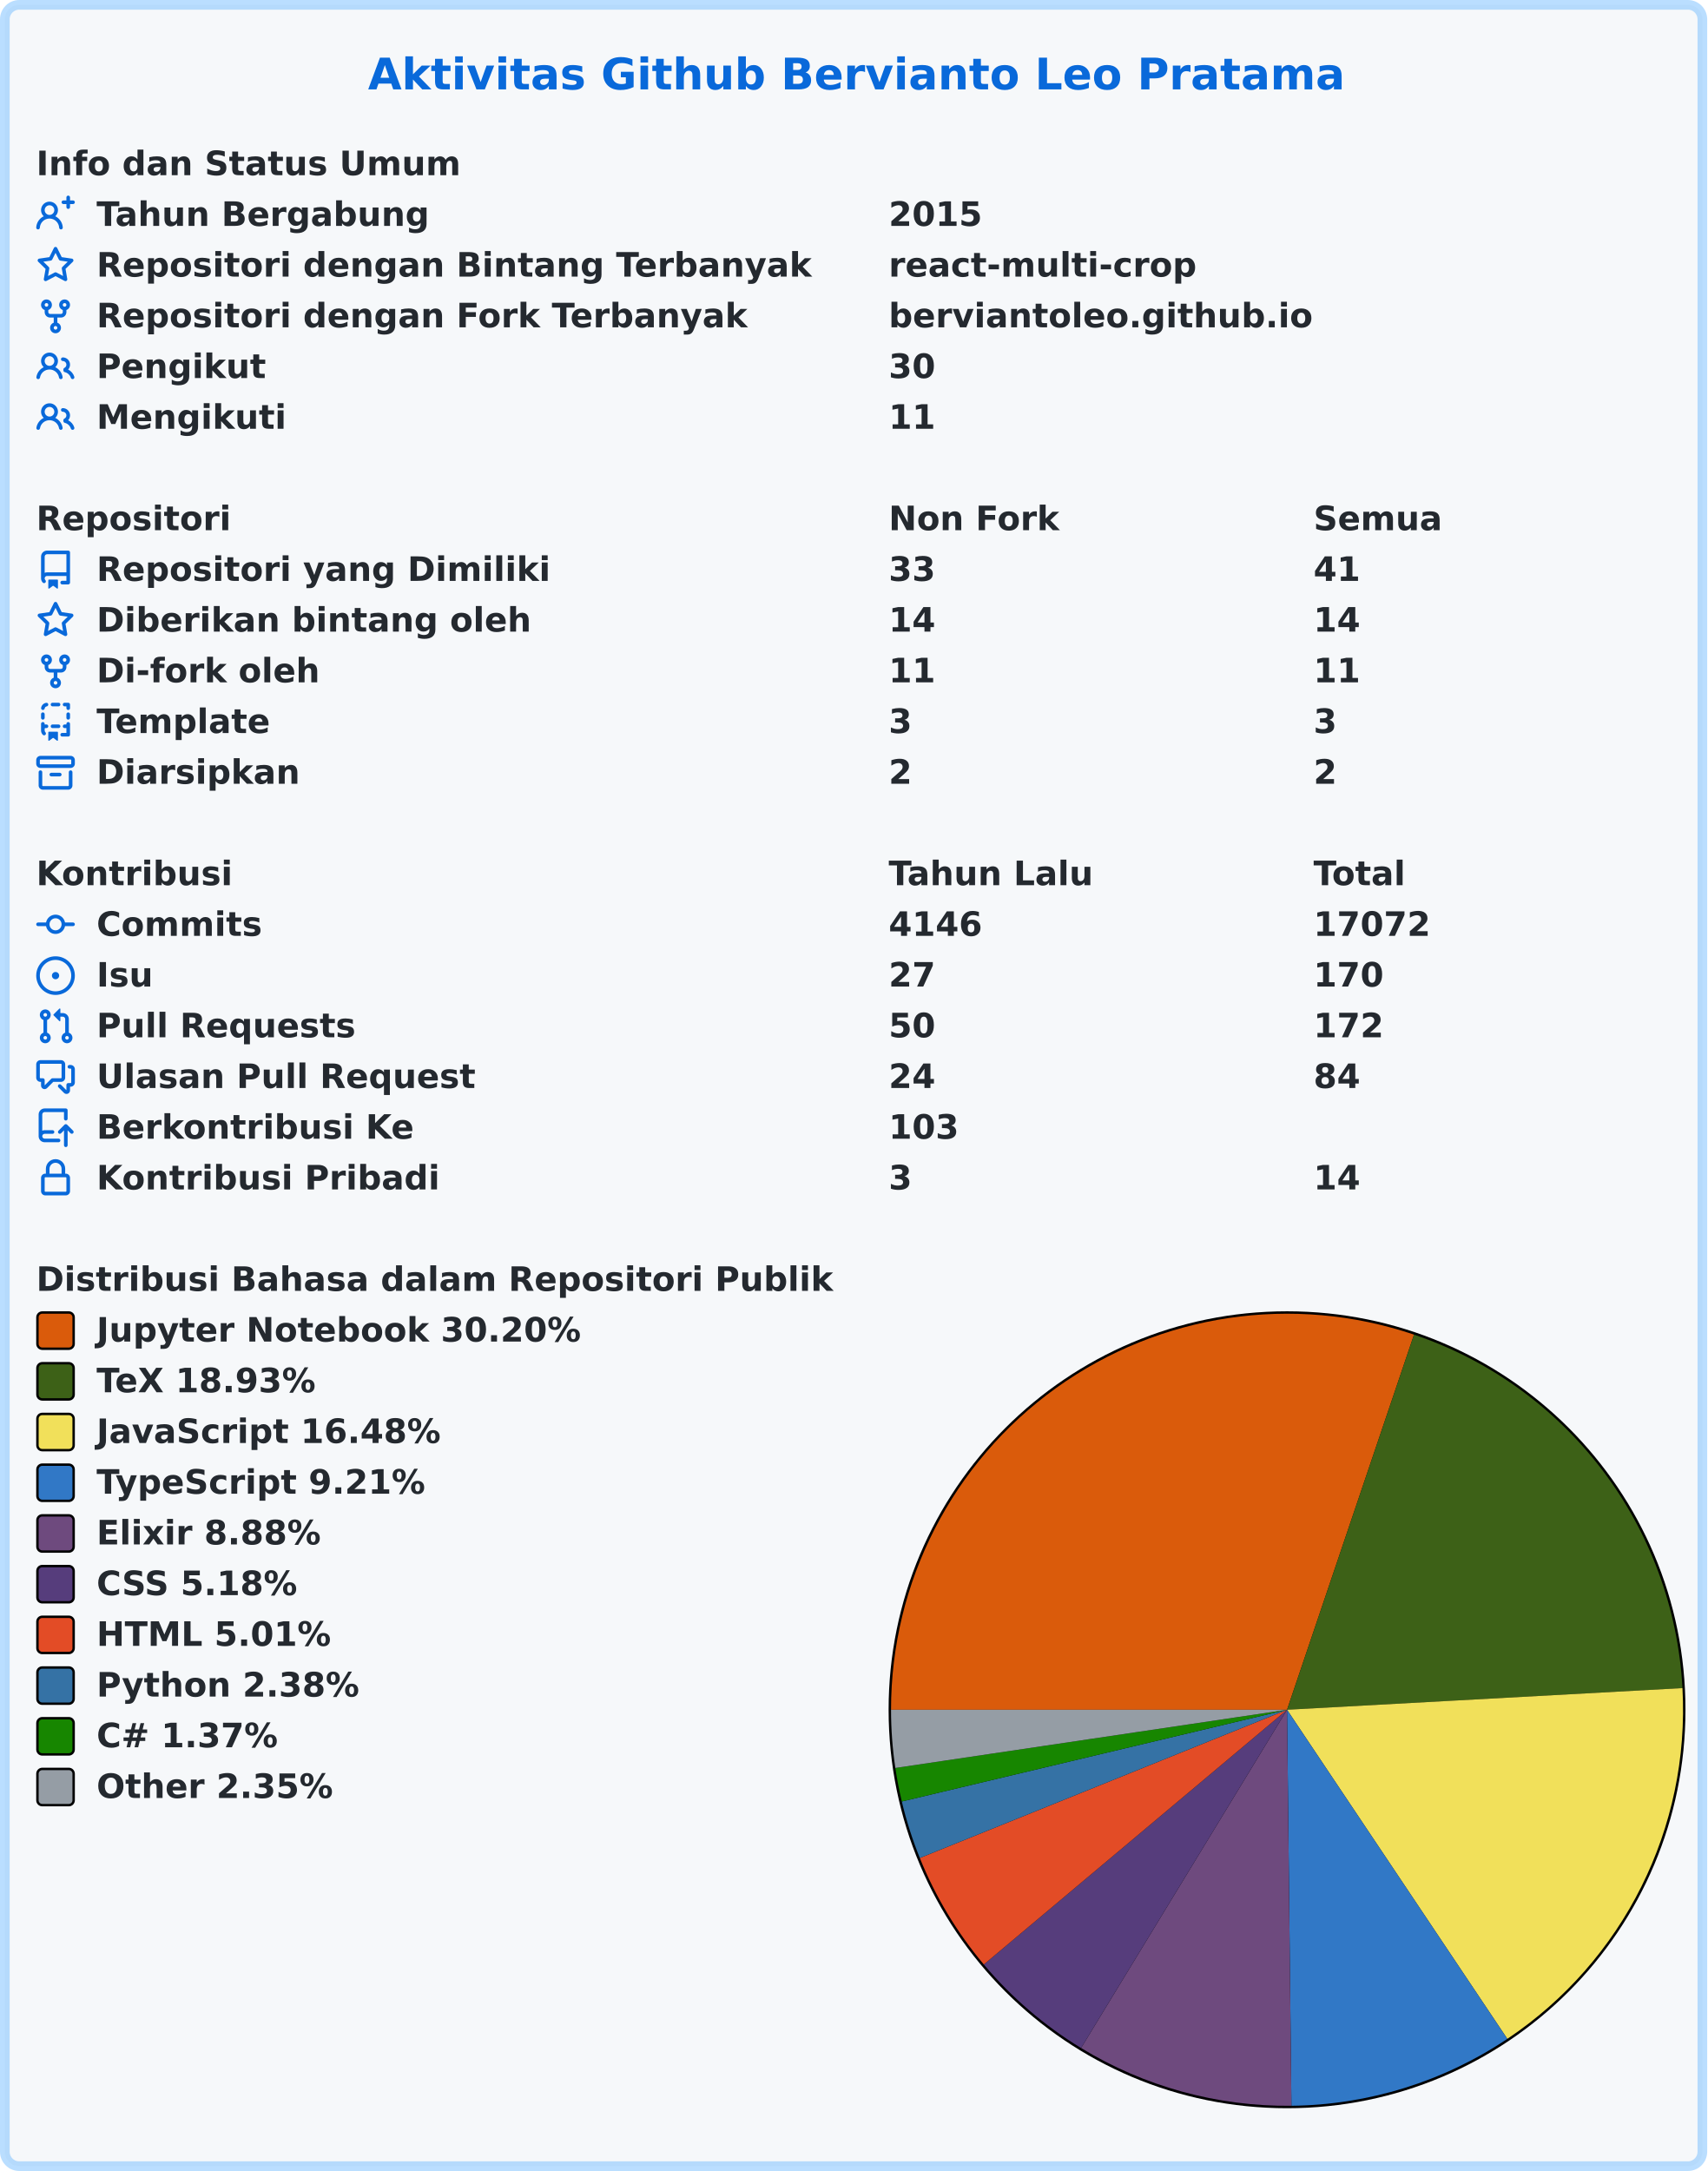
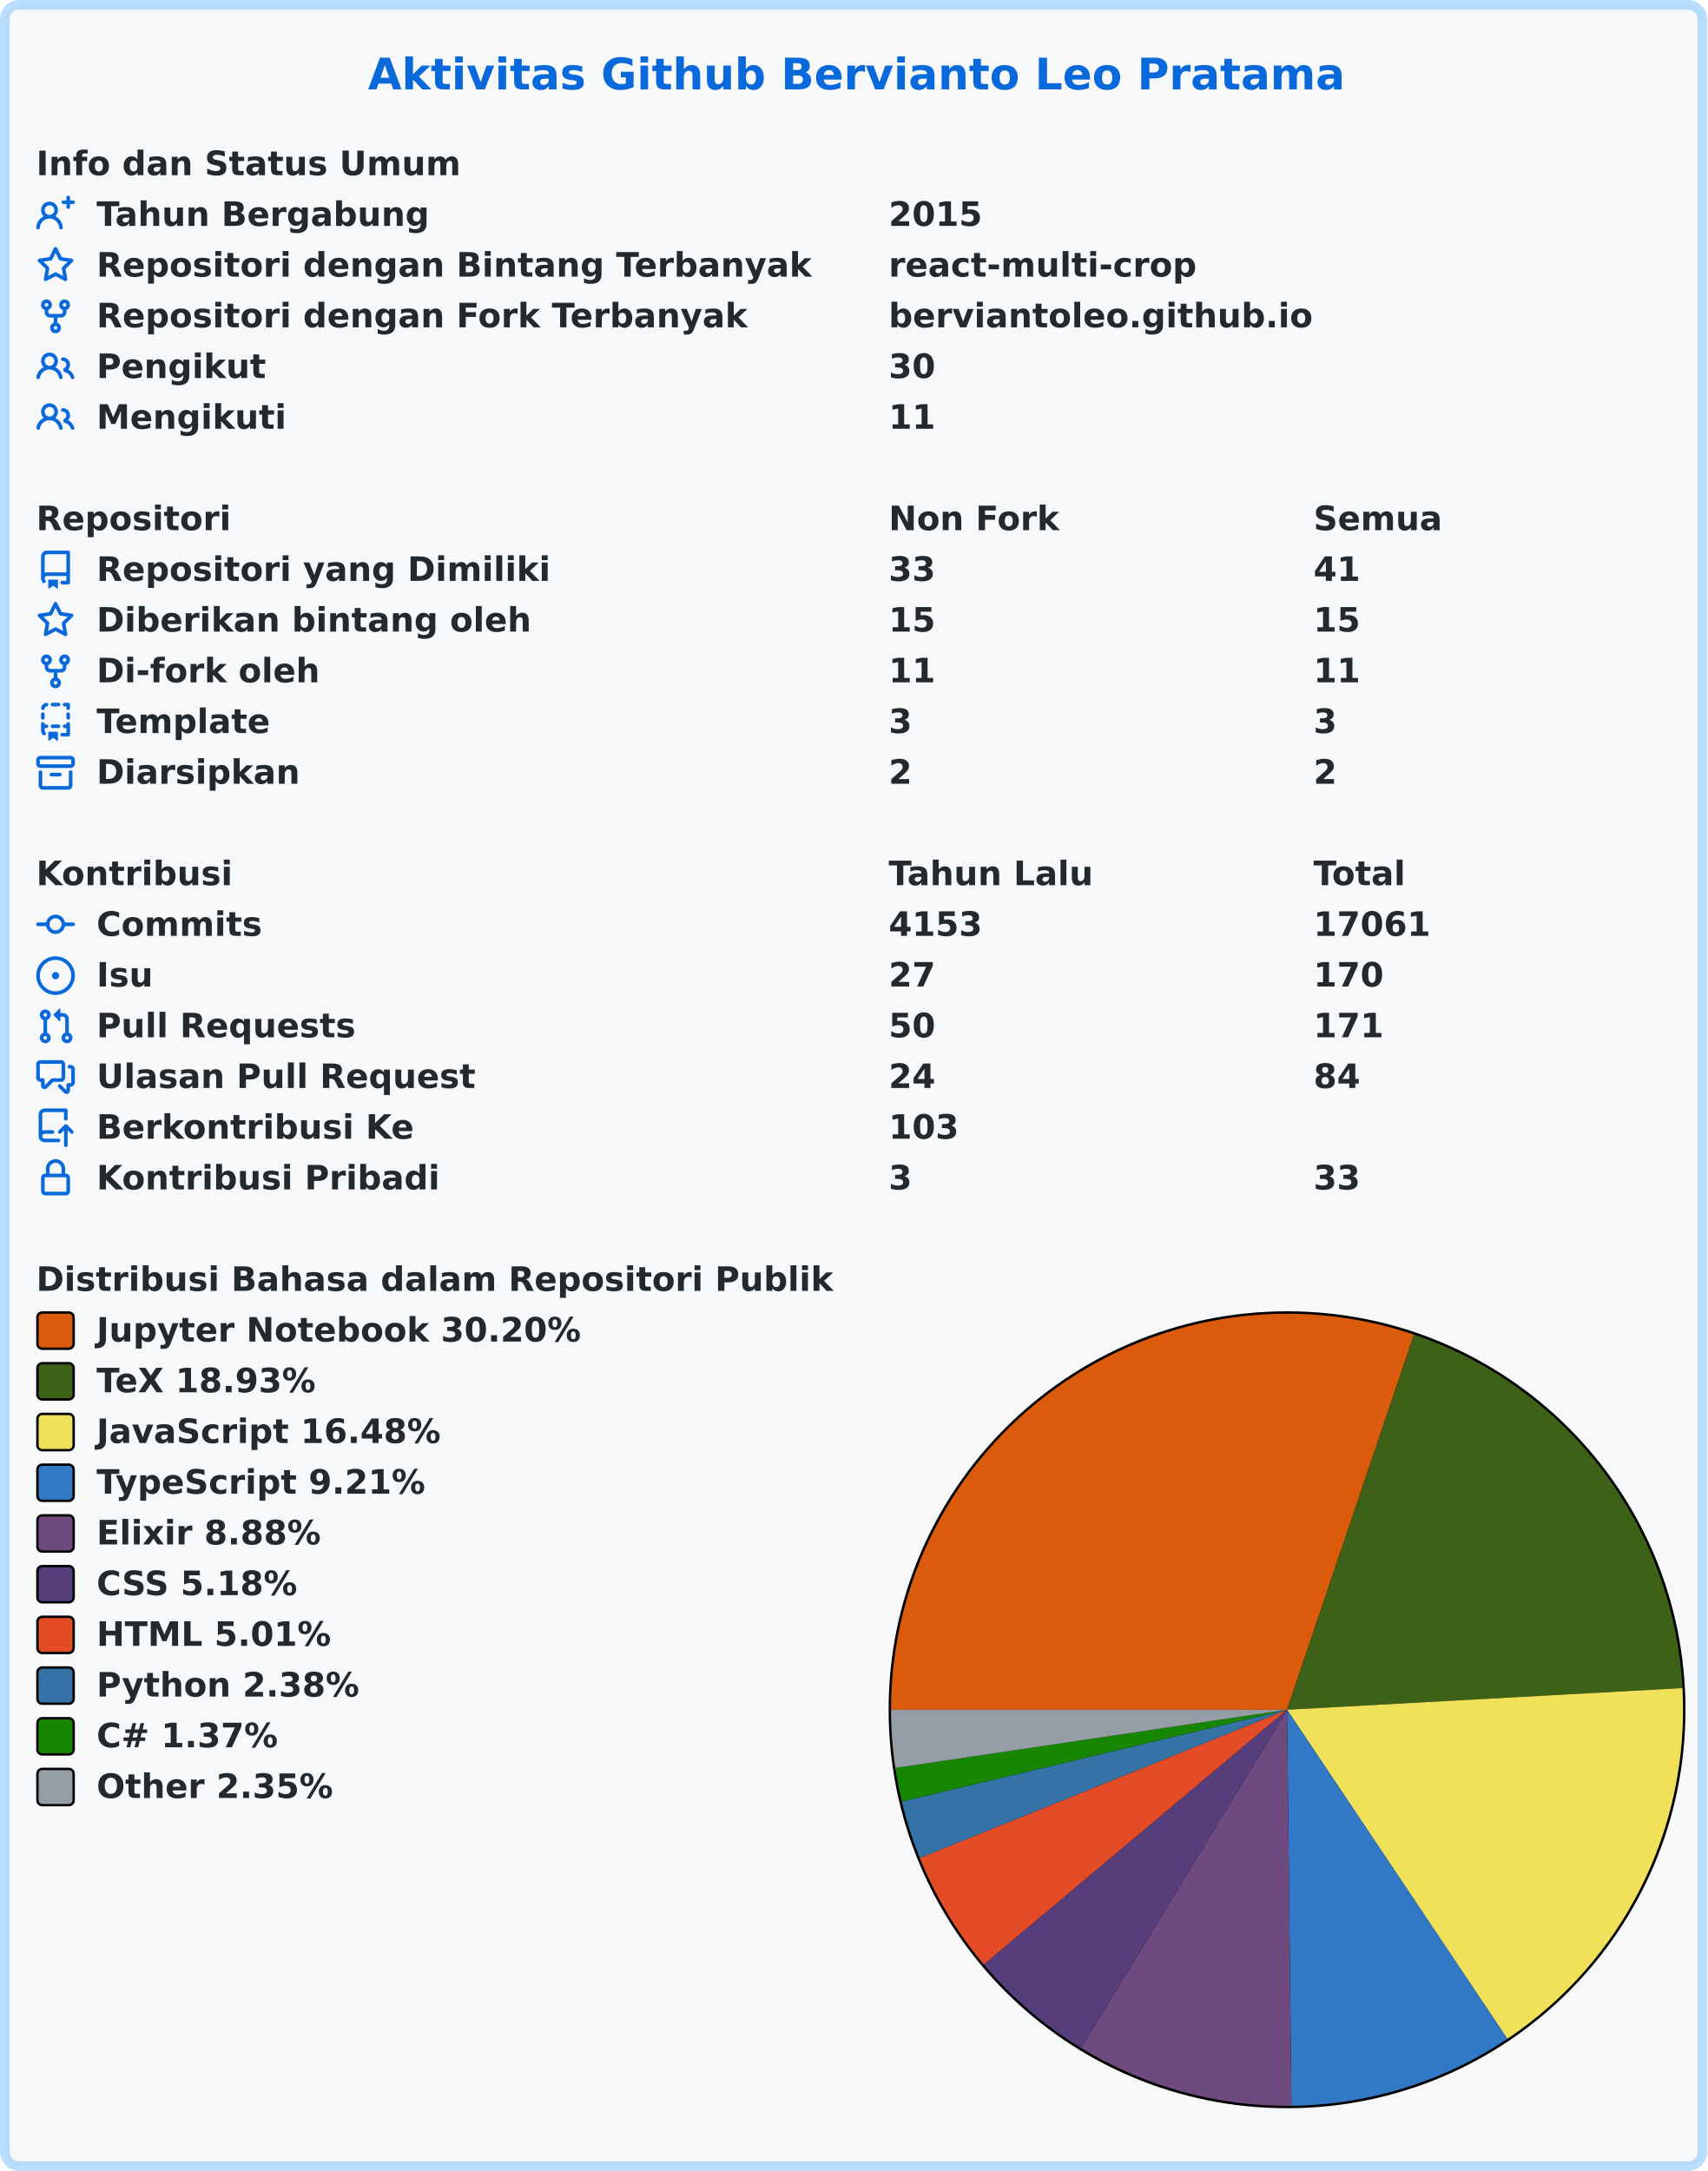
<svg xmlns="http://www.w3.org/2000/svg" width="707" height="899" viewBox="0 0 707 899" lang="id" xml:lang="id">
  <rect x="2" y="2" stroke-width="4" rx="6" width="703" height="895" stroke="rgba(84,174,255,0.4)" fill="#f6f8fa" />
  <g font-weight="600" font-size="110pt" font-family="Verdana,Geneva,DejaVu Sans,sans-serif" text-rendering="geometricPrecision">
    <text x="1239" y="301" lengthAdjust="spacingAndGlyphs" textLength="3261" transform="scale(0.123)" fill="#0969da">Aktivitas Github Bervianto Leo Pratama</text>
    <g transform="translate(0, 60)" fill="#24292f">
      <g transform="translate(15, 0)">
        <g transform="scale(0.095)">
          <text x="0" y="132" textLength="1852" lengthAdjust="spacingAndGlyphs">Info dan Status Umum</text>
        </g>
      </g>
      <g transform="translate(15, 21)">
        <path fill="#0969da" fill-rule="evenodd" d="M13.25 0a.75.75 0 01.75.75V2h1.25a.75.75 0 010 1.5H14v1.25a.75.75 0 01-1.5 0V3.5h-1.25a.75.75 0 010-1.5h1.25V.75a.75.75 0 01.75-.75zM5.5 4a2 2 0 100 4 2 2 0 000-4zm2.4 4.548a3.5 3.5 0 10-4.799 0 5.527 5.527 0 00-3.1 4.66.75.75 0 101.498.085A4.01 4.01 0 015.5 9.5a4.01 4.01 0 014.001 3.793.75.75 0 101.498-.086 5.527 5.527 0 00-3.1-4.659z" />
        <g transform="scale(0.095)">
          <text lengthAdjust="spacingAndGlyphs" textLength="1478" x="263" y="132">Tahun Bergabung</text>
          <text lengthAdjust="spacingAndGlyphs" textLength="420" x="3716" y="132">2015</text>
        </g>
      </g>
      <g transform="translate(15, 42)">
        <path fill="#0969da" fill-rule="evenodd" d="M8 .25a.75.75 0 01.673.418l1.882 3.815 4.21.612a.75.75 0 01.416 1.279l-3.046 2.97.719 4.192a.75.75 0 01-1.088.791L8 12.347l-3.766 1.98a.75.75 0 01-1.088-.79l.72-4.194L.818 6.374a.75.75 0 01.416-1.28l4.21-.611L7.327.668A.75.75 0 018 .25zm0 2.445L6.615 5.5a.75.75 0 01-.564.41l-3.097.45 2.24 2.184a.75.75 0 01.216.664l-.528 3.084 2.769-1.456a.75.75 0 01.698 0l2.77 1.456-.53-3.084a.75.75 0 01.216-.664l2.24-2.183-3.096-.45a.75.75 0 01-.564-.41L8 2.694v.001z" />
        <g transform="scale(0.095)">
          <text lengthAdjust="spacingAndGlyphs" textLength="3126" x="263" y="132">Repositori dengan Bintang Terbanyak</text>
          <text lengthAdjust="spacingAndGlyphs" textLength="1330" x="3716" y="132">react-multi-crop</text>
        </g>
      </g>
      <g transform="translate(15, 63)">
        <path fill="#0969da" fill-rule="evenodd" d="M5 3.25a.75.75 0 11-1.5 0 .75.75 0 011.5 0zm0 2.122a2.25 2.25 0 10-1.5 0v.878A2.25 2.25 0 005.75 8.5h1.5v2.128a2.251 2.251 0 101.5 0V8.5h1.5a2.25 2.25 0 002.25-2.25v-.878a2.25 2.25 0 10-1.5 0v.878a.75.75 0 01-.75.75h-4.5A.75.75 0 015 6.25v-.878zm3.75 7.378a.75.75 0 11-1.5 0 .75.75 0 011.5 0zm3-8.75a.75.75 0 100-1.5.75.75 0 000 1.5z" />
        <g transform="scale(0.095)">
          <text lengthAdjust="spacingAndGlyphs" textLength="2846" x="263" y="132">Repositori dengan Fork Terbanyak</text>
          <text lengthAdjust="spacingAndGlyphs" textLength="1821" x="3716" y="132">berviantoleo.github.io</text>
        </g>
      </g>
      <g transform="translate(15, 84)">
        <path fill="#0969da" fill-rule="evenodd" d="M5.5 3.5a2 2 0 100 4 2 2 0 000-4zM2 5.5a3.5 3.5 0 115.898 2.549 5.507 5.507 0 013.034 4.084.75.75 0 11-1.482.235 4.001 4.001 0 00-7.9 0 .75.75 0 01-1.482-.236A5.507 5.507 0 013.102 8.05 3.49 3.49 0 012 5.5zM11 4a.75.75 0 100 1.5 1.5 1.5 0 01.666 2.844.75.75 0 00-.416.672v.352a.75.75 0 00.574.73c1.2.289 2.162 1.2 2.522 2.372a.75.75 0 101.434-.44 5.01 5.01 0 00-2.56-3.012A3 3 0 0011 4z" />
        <g transform="scale(0.095)">
          <text lengthAdjust="spacingAndGlyphs" textLength="723" x="263" y="132">Pengikut</text>
          <text lengthAdjust="spacingAndGlyphs" textLength="210" x="3716" y="132">30</text>
        </g>
      </g>
      <g transform="translate(15, 105)">
        <path fill="#0969da" fill-rule="evenodd" d="M5.5 3.5a2 2 0 100 4 2 2 0 000-4zM2 5.5a3.5 3.5 0 115.898 2.549 5.507 5.507 0 013.034 4.084.75.75 0 11-1.482.235 4.001 4.001 0 00-7.9 0 .75.75 0 01-1.482-.236A5.507 5.507 0 013.102 8.05 3.49 3.49 0 012 5.5zM11 4a.75.75 0 100 1.5 1.5 1.5 0 01.666 2.844.75.75 0 00-.416.672v.352a.75.75 0 00.574.73c1.2.289 2.162 1.2 2.522 2.372a.75.75 0 101.434-.44 5.01 5.01 0 00-2.56-3.012A3 3 0 0011 4z" />
        <g transform="scale(0.095)">
          <text lengthAdjust="spacingAndGlyphs" textLength="813" x="263" y="132">Mengikuti</text>
          <text lengthAdjust="spacingAndGlyphs" textLength="210" x="3716" y="132">11</text>
        </g>
      </g>
    </g>
    <g transform="translate(0, 207)" fill="#24292f">
      <g transform="translate(15, 0)">
        <g transform="scale(0.095)">
          <text x="0" y="132" textLength="832" lengthAdjust="spacingAndGlyphs">Repositori</text>
          <text x="3716" y="132" textLength="740" lengthAdjust="spacingAndGlyphs">Non Fork</text>
          <text x="5568" y="132" textLength="573" lengthAdjust="spacingAndGlyphs">Semua</text>
        </g>
      </g>
      <g transform="translate(15, 21)">
        <path fill="#0969da" fill-rule="evenodd" d="M2 2.5A2.5 2.5 0 014.5 0h8.75a.75.75 0 01.75.75v12.5a.75.75 0 01-.75.75h-2.5a.75.75 0 110-1.5h1.75v-2h-8a1 1 0 00-.714 1.7.75.75 0 01-1.072 1.05A2.495 2.495 0 012 11.5v-9zm10.5-1V9h-8c-.356 0-.694.074-1 .208V2.5a1 1 0 011-1h8zM5 12.25v3.25a.25.25 0 00.4.2l1.45-1.087a.25.25 0 01.3 0L8.6 15.7a.25.25 0 00.4-.2v-3.25a.25.25 0 00-.25-.25h-3.5a.25.25 0 00-.25.25z" />
        <g transform="scale(0.095)">
          <text lengthAdjust="spacingAndGlyphs" textLength="1962" x="263" y="132">Repositori yang Dimiliki</text>
          <text lengthAdjust="spacingAndGlyphs" textLength="210" x="3716" y="132">33</text>
          <text lengthAdjust="spacingAndGlyphs" textLength="210" x="5568" y="132">41</text>
        </g>
      </g>
      <g transform="translate(15, 42)">
        <path fill="#0969da" fill-rule="evenodd" d="M8 .25a.75.75 0 01.673.418l1.882 3.815 4.21.612a.75.75 0 01.416 1.279l-3.046 2.97.719 4.192a.75.75 0 01-1.088.791L8 12.347l-3.766 1.98a.75.75 0 01-1.088-.79l.72-4.194L.818 6.374a.75.75 0 01.416-1.28l4.21-.611L7.327.668A.75.75 0 018 .25zm0 2.445L6.615 5.5a.75.75 0 01-.564.41l-3.097.45 2.24 2.184a.75.75 0 01.216.664l-.528 3.084 2.769-1.456a.75.75 0 01.698 0l2.77 1.456-.53-3.084a.75.75 0 01.216-.664l2.24-2.183-3.096-.45a.75.75 0 01-.564-.41L8 2.694v.001z" />
        <g transform="scale(0.095)">
          <text lengthAdjust="spacingAndGlyphs" textLength="1887" x="263" y="132">Diberikan bintang oleh</text>
-           <text lengthAdjust="spacingAndGlyphs" textLength="210" x="3716" y="132">14</text>
-           <text lengthAdjust="spacingAndGlyphs" textLength="210" x="5568" y="132">14</text>
+           <text lengthAdjust="spacingAndGlyphs" textLength="210" x="3716" y="132">15</text>
+           <text lengthAdjust="spacingAndGlyphs" textLength="210" x="5568" y="132">15</text>
        </g>
      </g>
      <g transform="translate(15, 63)">
        <path fill="#0969da" fill-rule="evenodd" d="M5 3.25a.75.75 0 11-1.5 0 .75.75 0 011.5 0zm0 2.122a2.25 2.25 0 10-1.5 0v.878A2.25 2.25 0 005.75 8.5h1.5v2.128a2.251 2.251 0 101.5 0V8.5h1.5a2.25 2.25 0 002.25-2.25v-.878a2.25 2.25 0 10-1.5 0v.878a.75.75 0 01-.75.75h-4.5A.75.75 0 015 6.25v-.878zm3.75 7.378a.75.75 0 11-1.5 0 .75.75 0 011.5 0zm3-8.75a.75.75 0 100-1.5.75.75 0 000 1.5z" />
        <g transform="scale(0.095)">
          <text lengthAdjust="spacingAndGlyphs" textLength="963" x="263" y="132">Di-fork oleh</text>
          <text lengthAdjust="spacingAndGlyphs" textLength="210" x="3716" y="132">11</text>
          <text lengthAdjust="spacingAndGlyphs" textLength="210" x="5568" y="132">11</text>
        </g>
      </g>
      <g transform="translate(15, 84)">
        <path fill="#0969da" fill-rule="evenodd" d="M6 .75A.75.75 0 016.75 0h2.5a.75.75 0 010 1.5h-2.5A.75.75 0 016 .75zm5 0a.75.75 0 01.75-.75h1.5a.75.75 0 01.75.75v1.5a.75.75 0 01-1.5 0V1.5h-.75A.75.75 0 0111 .75zM4.992.662a.75.75 0 01-.636.848c-.436.063-.783.41-.846.846a.75.75 0 01-1.485-.212A2.501 2.501 0 014.144.025a.75.75 0 01.848.637zM2.75 4a.75.75 0 01.75.75v1.5a.75.75 0 01-1.5 0v-1.5A.75.75 0 012.75 4zm10.5 0a.75.75 0 01.75.75v1.5a.75.75 0 01-1.5 0v-1.5a.75.75 0 01.75-.75zM2.75 8a.75.75 0 01.75.75v.268A1.72 1.72 0 013.75 9h.5a.75.75 0 010 1.5h-.5a.25.25 0 00-.25.25v.75c0 .28.114.532.3.714a.75.75 0 01-1.05 1.072A2.495 2.495 0 012 11.5V8.75A.75.75 0 012.75 8zm10.5 0a.75.75 0 01.75.75v4.5a.75.75 0 01-.75.75h-2.5a.75.75 0 010-1.5h1.75v-2h-.75a.75.75 0 010-1.5h.75v-.25a.75.75 0 01.75-.75zM6 9.75A.75.75 0 016.75 9h2.5a.75.75 0 010 1.5h-2.5A.75.75 0 016 9.75zm-1 2.5v3.25a.25.25 0 00.4.2l1.45-1.087a.25.25 0 01.3 0L8.6 15.7a.25.25 0 00.4-.2v-3.25a.25.25 0 00-.25-.25h-3.5a.25.25 0 00-.25.25z" />
        <g transform="scale(0.095)">
          <text lengthAdjust="spacingAndGlyphs" textLength="783" x="263" y="132">Template</text>
          <text lengthAdjust="spacingAndGlyphs" textLength="105" x="3716" y="132">3</text>
          <text lengthAdjust="spacingAndGlyphs" textLength="105" x="5568" y="132">3</text>
        </g>
      </g>
      <g transform="translate(15, 105)">
        <path fill="#0969da" fill-rule="evenodd" d="M1.75 2.5a.25.25 0 00-.25.25v1.5c0 .138.112.25.25.25h12.5a.25.25 0 00.25-.25v-1.5a.25.25 0 00-.25-.25H1.75zM0 2.75C0 1.784.784 1 1.75 1h12.5c.966 0 1.75.784 1.75 1.75v1.5A1.75 1.75 0 0114.25 6H1.75A1.75 1.75 0 010 4.25v-1.5zM1.75 7a.75.75 0 01.75.75v5.5c0 .138.112.25.25.25h10.5a.25.25 0 00.25-.25v-5.5a.75.75 0 111.5 0v5.5A1.75 1.75 0 0113.25 15H2.75A1.75 1.75 0 011 13.25v-5.5A.75.75 0 011.75 7zm4.5 1a.75.75 0 000 1.5h3.5a.75.75 0 100-1.5h-3.5z" />
        <g transform="scale(0.095)">
          <text lengthAdjust="spacingAndGlyphs" textLength="880" x="263" y="132">Diarsipkan</text>
          <text lengthAdjust="spacingAndGlyphs" textLength="105" x="3716" y="132">2</text>
          <text lengthAdjust="spacingAndGlyphs" textLength="105" x="5568" y="132">2</text>
        </g>
      </g>
    </g>
    <g transform="translate(0, 354)" fill="#24292f">
      <g transform="translate(15, 0)">
        <g transform="scale(0.095)">
          <text x="0" y="132" textLength="834" lengthAdjust="spacingAndGlyphs">Kontribusi</text>
          <text x="3716" y="132" textLength="914" lengthAdjust="spacingAndGlyphs">Tahun Lalu</text>
          <text x="5568" y="132" textLength="414" lengthAdjust="spacingAndGlyphs">Total</text>
        </g>
      </g>
      <g transform="translate(15, 21)">
        <path fill="#0969da" fill-rule="evenodd" d="M10.5 7.75a2.5 2.5 0 11-5 0 2.5 2.5 0 015 0zm1.43.75a4.002 4.002 0 01-7.86 0H.75a.75.75 0 110-1.5h3.32a4.001 4.001 0 017.86 0h3.32a.75.75 0 110 1.5h-3.32z" />
        <g transform="scale(0.095)">
          <text lengthAdjust="spacingAndGlyphs" textLength="734" x="263" y="132">Commits</text>
-           <text lengthAdjust="spacingAndGlyphs" textLength="420" x="3716" y="132">4146</text>
-           <text lengthAdjust="spacingAndGlyphs" textLength="525" x="5568" y="132">17072</text>
+           <text lengthAdjust="spacingAndGlyphs" textLength="420" x="3716" y="132">4153</text>
+           <text lengthAdjust="spacingAndGlyphs" textLength="525" x="5568" y="132">17061</text>
        </g>
      </g>
      <g transform="translate(15, 42)">
        <path fill="#0969da" d="M8 9.5a1.5 1.5 0 100-3 1.5 1.5 0 000 3z" />
        <path fill="#0969da" fill-rule="evenodd" d="M8 0a8 8 0 100 16A8 8 0 008 0zM1.5 8a6.5 6.5 0 1113 0 6.5 6.5 0 01-13 0z" />
        <g transform="scale(0.095)">
          <text lengthAdjust="spacingAndGlyphs" textLength="238" x="263" y="132">Isu</text>
          <text lengthAdjust="spacingAndGlyphs" textLength="210" x="3716" y="132">27</text>
          <text lengthAdjust="spacingAndGlyphs" textLength="315" x="5568" y="132">170</text>
        </g>
      </g>
      <g transform="translate(15, 63)">
        <path fill="#0969da" fill-rule="evenodd" d="M7.177 3.073L9.573.677A.25.25 0 0110 .854v4.792a.25.25 0 01-.427.177L7.177 3.427a.25.25 0 010-.354zM3.75 2.5a.75.75 0 100 1.5.75.75 0 000-1.5zm-2.25.75a2.25 2.25 0 113 2.122v5.256a2.251 2.251 0 11-1.5 0V5.372A2.25 2.25 0 011.5 3.25zM11 2.5h-1V4h1a1 1 0 011 1v5.628a2.251 2.251 0 101.5 0V5A2.5 2.5 0 0011 2.5zm1 10.25a.75.75 0 111.5 0 .75.75 0 01-1.5 0zM3.75 12a.75.75 0 100 1.5.75.75 0 000-1.5z" />
        <g transform="scale(0.095)">
          <text lengthAdjust="spacingAndGlyphs" textLength="1113" x="263" y="132">Pull Requests</text>
          <text lengthAdjust="spacingAndGlyphs" textLength="210" x="3716" y="132">50</text>
-           <text lengthAdjust="spacingAndGlyphs" textLength="315" x="5568" y="132">172</text>
+           <text lengthAdjust="spacingAndGlyphs" textLength="315" x="5568" y="132">171</text>
        </g>
      </g>
      <g transform="translate(15, 84)">
        <path fill="#0969da" fill-rule="evenodd" d="M1.5 2.75a.25.25 0 01.25-.25h8.5a.25.25 0 01.25.25v5.5a.25.25 0 01-.25.25h-3.5a.75.75 0 00-.53.22L3.5 11.44V9.25a.75.75 0 00-.75-.75h-1a.25.25 0 01-.25-.25v-5.5zM1.75 1A1.75 1.75 0 000 2.75v5.5C0 9.216.784 10 1.75 10H2v1.543a1.457 1.457 0 002.487 1.03L7.061 10h3.189A1.75 1.75 0 0012 8.25v-5.5A1.75 1.75 0 0010.25 1h-8.5zM14.5 4.75a.25.25 0 00-.25-.25h-.5a.75.75 0 110-1.5h.5c.966 0 1.75.784 1.75 1.75v5.5A1.75 1.75 0 0114.25 12H14v1.543a1.457 1.457 0 01-2.487 1.03L9.22 12.28a.75.75 0 111.06-1.06l2.22 2.22v-2.19a.75.75 0 01.75-.75h1a.25.25 0 00.25-.25v-5.5z" />
        <g transform="scale(0.095)">
          <text lengthAdjust="spacingAndGlyphs" textLength="1640" x="263" y="132">Ulasan Pull Request</text>
          <text lengthAdjust="spacingAndGlyphs" textLength="210" x="3716" y="132">24</text>
          <text lengthAdjust="spacingAndGlyphs" textLength="210" x="5568" y="132">84</text>
        </g>
      </g>
      <g transform="translate(15, 105)">
        <path fill="#0969da" fill-rule="evenodd" d="M1 2.5A2.5 2.5 0 013.5 0h8.75a.75.75 0 01.75.75v3.5a.75.75 0 01-1.5 0V1.5h-8a1 1 0 00-1 1v6.708A2.492 2.492 0 013.5 9h3.25a.75.75 0 010 1.5H3.5a1 1 0 100 2h5.75a.75.75 0 010 1.5H3.5A2.5 2.5 0 011 11.5v-9zm13.23 7.79a.75.75 0 001.06-1.06l-2.505-2.505a.75.75 0 00-1.06 0L9.22 9.229a.75.75 0 001.06 1.061l1.225-1.224v6.184a.75.75 0 001.5 0V9.066l1.224 1.224z" />
        <g transform="scale(0.095)">
          <text lengthAdjust="spacingAndGlyphs" textLength="1366" x="263" y="132">Berkontribusi Ke</text>
          <text lengthAdjust="spacingAndGlyphs" textLength="315" x="3716" y="132">103</text>
        </g>
      </g>
      <g transform="translate(15, 126)">
        <path fill="#0969da" fill-rule="evenodd" d="M4 4v2h-.25A1.75 1.75 0 002 7.75v5.5c0 .966.784 1.75 1.75 1.75h8.5A1.75 1.75 0 0014 13.25v-5.5A1.75 1.75 0 0012.25 6H12V4a4 4 0 10-8 0zm6.5 2V4a2.5 2.5 0 00-5 0v2h5zM12 7.5h.25a.25.25 0 01.25.25v5.5a.25.25 0 01-.25.25h-8.5a.25.25 0 01-.25-.25v-5.5a.25.25 0 01.25-.25H12z" />
        <g transform="scale(0.095)">
          <text lengthAdjust="spacingAndGlyphs" textLength="1456" x="263" y="132">Kontribusi Pribadi</text>
          <text lengthAdjust="spacingAndGlyphs" textLength="105" x="3716" y="132">3</text>
-           <text lengthAdjust="spacingAndGlyphs" textLength="210" x="5568" y="132">14</text>
+           <text lengthAdjust="spacingAndGlyphs" textLength="210" x="5568" y="132">33</text>
        </g>
      </g>
    </g>
    <g transform="translate(0, 522)" fill="#24292f">
      <g transform="translate(15, 0)">
        <g transform="scale(0.095)">
          <text x="0" y="132" textLength="3438" lengthAdjust="spacingAndGlyphs">Distribusi Bahasa dalam Repositori Publik</text>
        </g>
      </g>
      <g transform="translate(368, 21)">
        <circle cx="165" cy="165" r="165" fill="#000000" />
      </g>
      <g transform="translate(369, 22)">
        <path fill-rule="evenodd" fill="#DA5B0B" d="M 0.0,164 A 164 164 0 0 1 216.588 8.66 L 164,164 Z" />
        <path fill-rule="evenodd" fill="#3D6117" d="M 216.588,8.66 A 164 164 0 0 1 327.755 155.032 L 164,164 Z" />
        <path fill-rule="evenodd" fill="#f1e05a" d="M 327.755,155.032 A 164 164 0 0 1 255.233 300.281 L 164,164 Z" />
        <path fill-rule="evenodd" fill="#3178c6" d="M 255.233,300.281 A 164 164 0 0 1 165.814 327.99 L 164,164 Z" />
        <path fill-rule="evenodd" fill="#6e4a7e" d="M 165.814,327.99 A 164 164 0 0 1 78.702 304.072 L 164,164 Z" />
        <path fill-rule="evenodd" fill="#563d7c" d="M 78.702,304.072 A 164 164 0 0 1 38.417 269.475 L 164,164 Z" />
        <path fill-rule="evenodd" fill="#e34c26" d="M 38.417,269.475 A 164 164 0 0 1 11.92 225.381 L 164,164 Z" />
        <path fill-rule="evenodd" fill="#3572A5" d="M 11.92,225.381 A 164 164 0 0 1 4.461 201.989 L 164,164 Z" />
        <path fill-rule="evenodd" fill="#178600" d="M 4.461,201.989 A 164 164 0 0 1 1.781 188.105 L 164,164 Z" />
        <path fill-rule="evenodd" fill="#959da5" d="M 1.781,188.105 A 164 164 0 0 1 0.0 164 L 164,164 Z" />
      </g>
      <g transform="translate(15, 21)">
        <rect x="0.5" y="0.5" rx="2" width="15" height="15" fill="#DA5B0B" stroke-width="1" stroke="#000000" />
        <text transform="scale(0.095)" x="263" y="132" textLength="2126" lengthAdjust="spacingAndGlyphs">Jupyter Notebook 30.20%</text>
      </g>
      <g transform="translate(15, 42)">
        <rect x="0.5" y="0.5" rx="2" width="15" height="15" fill="#3D6117" stroke-width="1" stroke="#000000" />
        <text transform="scale(0.095)" x="263" y="132" textLength="999" lengthAdjust="spacingAndGlyphs">TeX 18.93%</text>
      </g>
      <g transform="translate(15, 63)">
        <rect x="0.5" y="0.5" rx="2" width="15" height="15" fill="#f1e05a" stroke-width="1" stroke="#000000" />
        <text transform="scale(0.095)" x="263" y="132" textLength="1516" lengthAdjust="spacingAndGlyphs">JavaScript 16.48%</text>
      </g>
      <g transform="translate(15, 84)">
        <rect x="0.5" y="0.5" rx="2" width="15" height="15" fill="#3178c6" stroke-width="1" stroke="#000000" />
        <text transform="scale(0.095)" x="263" y="132" textLength="1462" lengthAdjust="spacingAndGlyphs">TypeScript 9.21%</text>
      </g>
      <g transform="translate(15, 105)">
        <rect x="0.5" y="0.5" rx="2" width="15" height="15" fill="#6e4a7e" stroke-width="1" stroke="#000000" />
        <text transform="scale(0.095)" x="263" y="132" textLength="987" lengthAdjust="spacingAndGlyphs">Elixir 8.88%</text>
      </g>
      <g transform="translate(15, 126)">
        <rect x="0.5" y="0.5" rx="2" width="15" height="15" fill="#563d7c" stroke-width="1" stroke="#000000" />
        <text transform="scale(0.095)" x="263" y="132" textLength="903" lengthAdjust="spacingAndGlyphs">CSS 5.18%</text>
      </g>
      <g transform="translate(15, 147)">
        <rect x="0.5" y="0.5" rx="2" width="15" height="15" fill="#e34c26" stroke-width="1" stroke="#000000" />
        <text transform="scale(0.095)" x="263" y="132" textLength="1036" lengthAdjust="spacingAndGlyphs">HTML 5.01%</text>
      </g>
      <g transform="translate(15, 168)">
        <rect x="0.5" y="0.5" rx="2" width="15" height="15" fill="#3572A5" stroke-width="1" stroke="#000000" />
        <text transform="scale(0.095)" x="263" y="132" textLength="1149" lengthAdjust="spacingAndGlyphs">Python 2.38%</text>
      </g>
      <g transform="translate(15, 189)">
        <rect x="0.5" y="0.5" rx="2" width="15" height="15" fill="#178600" stroke-width="1" stroke="#000000" />
        <text transform="scale(0.095)" x="263" y="132" textLength="831" lengthAdjust="spacingAndGlyphs">C# 1.37%</text>
      </g>
      <g transform="translate(15, 210)">
        <rect x="0.5" y="0.5" rx="2" width="15" height="15" fill="#959da5" stroke-width="1" stroke="#000000" />
        <text transform="scale(0.095)" x="263" y="132" textLength="1047" lengthAdjust="spacingAndGlyphs">Other 2.35%</text>
      </g>
    </g>
  </g>
</svg>
